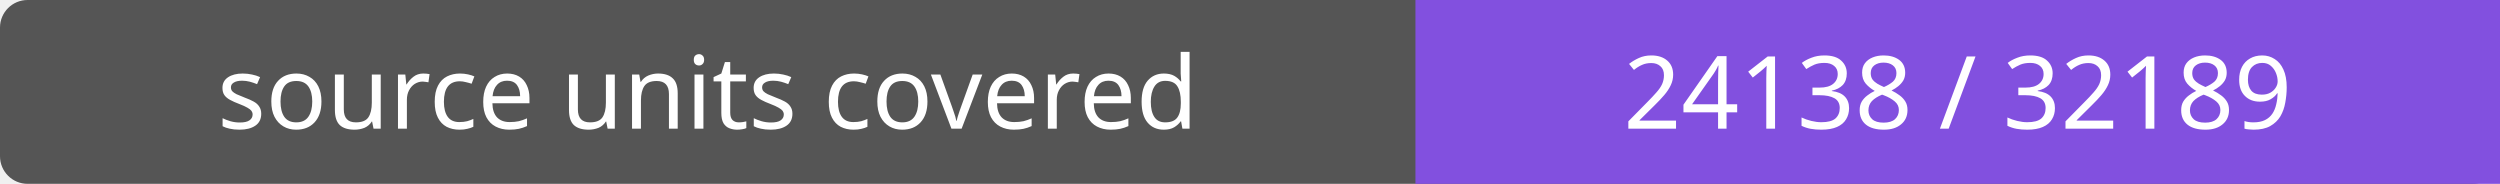
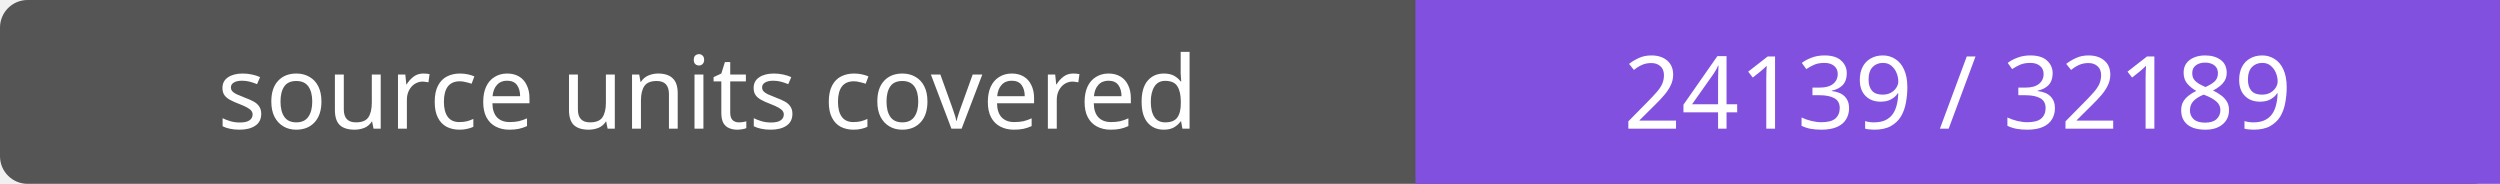
- <svg xmlns="http://www.w3.org/2000/svg" width="272" height="20" role="img" aria-label="source units covered: 24138 / 32189">
+ <svg xmlns="http://www.w3.org/2000/svg" width="272" height="20" role="img" aria-label="source units covered: 24139 / 32189">
  <rect width="272" height="20" rx="3" fill="#555" />
  <path fill="#8250df" d="M154 0h118v20H154z" />
  <g fill="#fff" text-anchor="middle" font-family="Verdana,sans-serif" font-size="11">
    <text x="77.0" y="14">source units covered</text>
-     <text x="213.0" y="14">24138 / 32189</text>
+     <text x="213.0" y="14">24139 / 32189</text>
  </g>
</svg>
